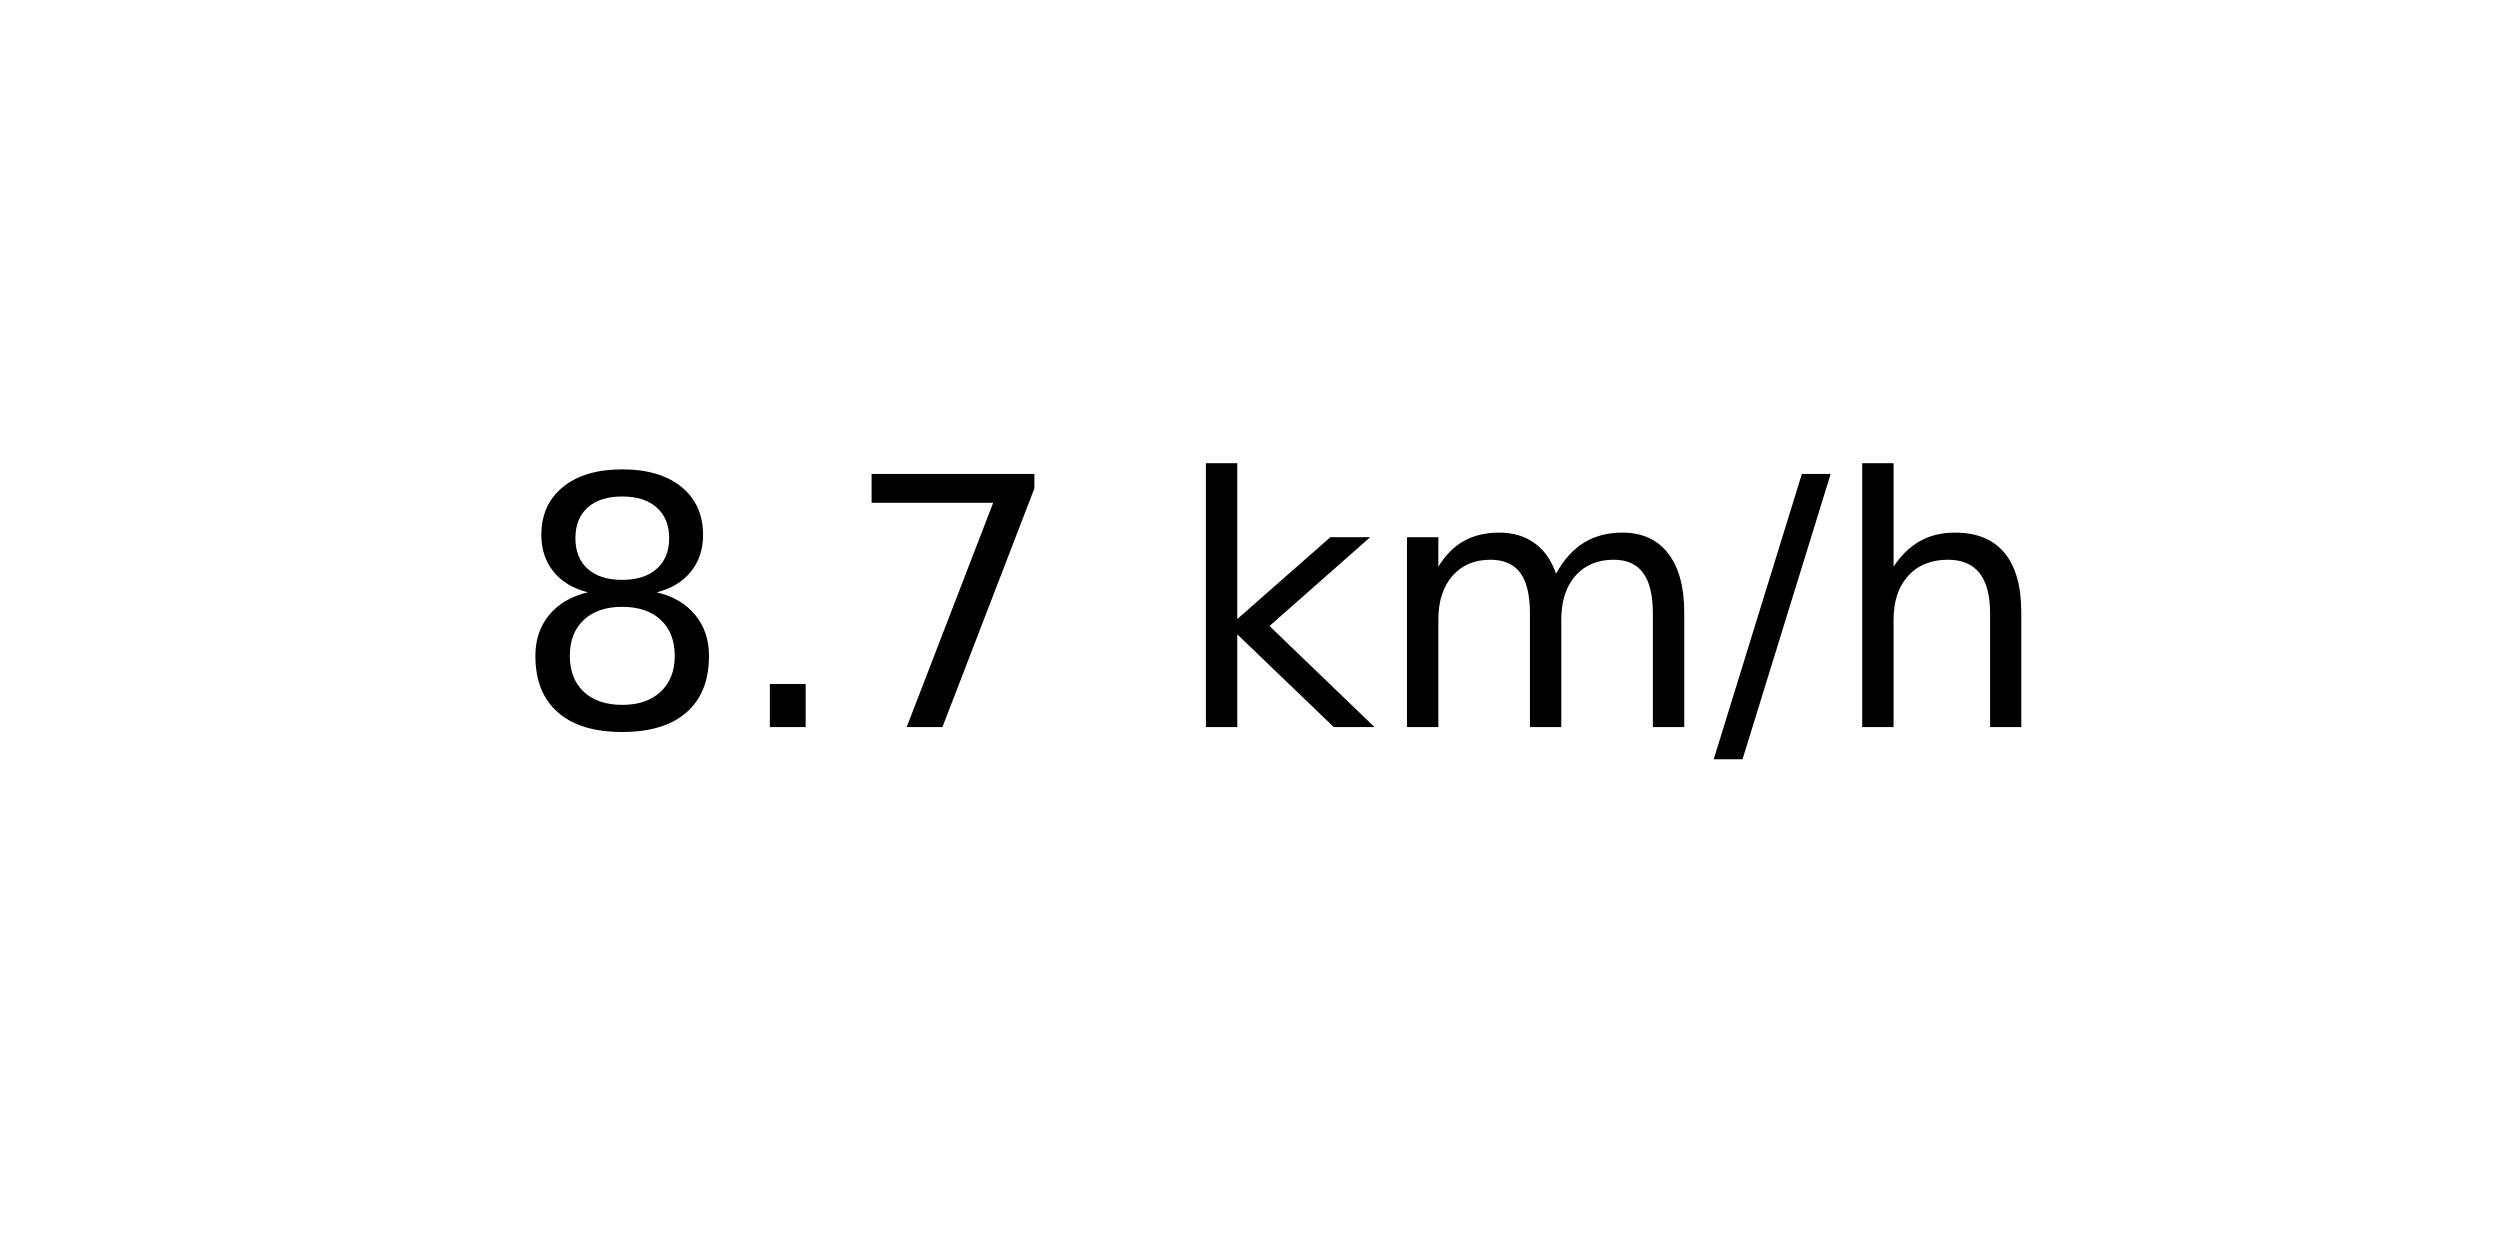
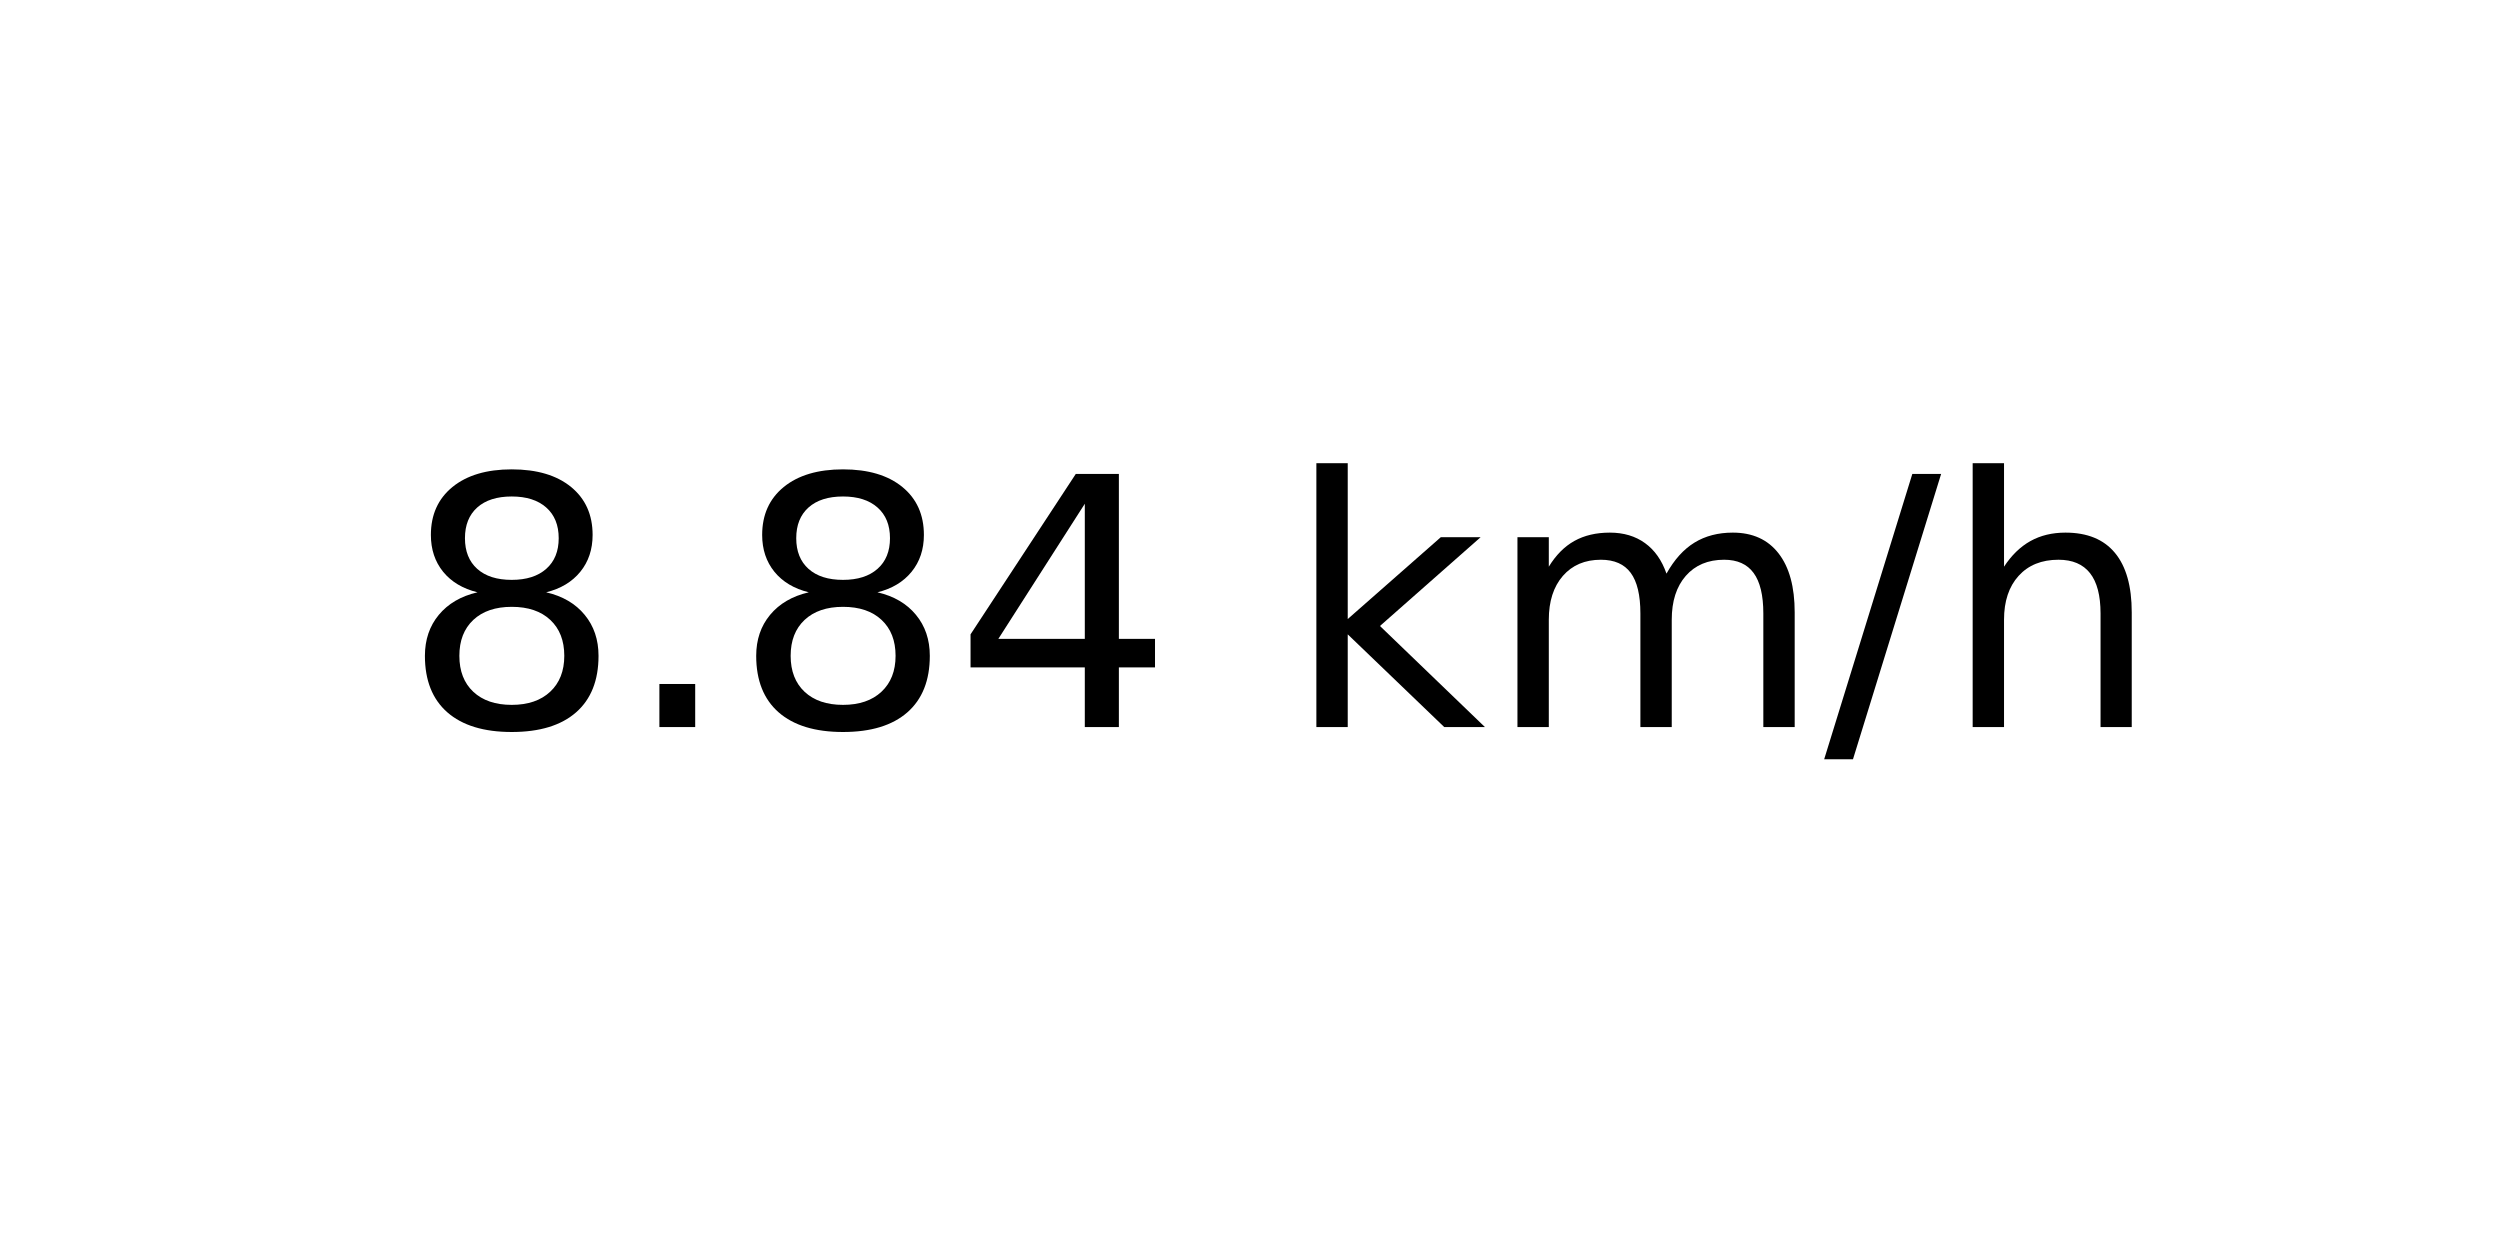
<svg xmlns="http://www.w3.org/2000/svg" xmlns:xlink="http://www.w3.org/1999/xlink" width="72pt" height="36pt" viewBox="0 0 72 36" version="1.1">
  <defs>
    <style type="text/css">*{stroke-linejoin: round; stroke-linecap: butt}</style>
  </defs>
  <g id="figure_1">
    <g id="axes_1">
      <g id="text_1">
-         <g transform="translate(14.74062 20.93937) scale(0.1 -0.1)">
+         <g transform="translate(11.55937 20.93937) scale(0.1 -0.1)">
          <defs>
            <path id="DejaVuSans-38" d="M 2034 2216  Q 1584 2216 1326 1975  Q 1069 1734 1069 1313  Q 1069 891 1326 650  Q 1584 409 2034 409  Q 2484 409 2743 651  Q 3003 894 3003 1313  Q 3003 1734 2745 1975  Q 2488 2216 2034 2216  z M 1403 2484  Q 997 2584 770 2862  Q 544 3141 544 3541  Q 544 4100 942 4425  Q 1341 4750 2034 4750  Q 2731 4750 3128 4425  Q 3525 4100 3525 3541  Q 3525 3141 3298 2862  Q 3072 2584 2669 2484  Q 3125 2378 3379 2068  Q 3634 1759 3634 1313  Q 3634 634 3220 271  Q 2806 -91 2034 -91  Q 1263 -91 848 271  Q 434 634 434 1313  Q 434 1759 690 2068  Q 947 2378 1403 2484  z M 1172 3481  Q 1172 3119 1398 2916  Q 1625 2713 2034 2713  Q 2441 2713 2670 2916  Q 2900 3119 2900 3481  Q 2900 3844 2670 4047  Q 2441 4250 2034 4250  Q 1625 4250 1398 4047  Q 1172 3844 1172 3481  z " transform="scale(0.015625)" />
            <path id="DejaVuSans-2e" d="M 684 794  L 1344 794  L 1344 0  L 684 0  L 684 794  z " transform="scale(0.015625)" />
-             <path id="DejaVuSans-37" d="M 525 4666  L 3525 4666  L 3525 4397  L 1831 0  L 1172 0  L 2766 4134  L 525 4134  L 525 4666  z " transform="scale(0.015625)" />
+             <path id="DejaVuSans-34" d="M 2419 4116  L 825 1625  L 2419 1625  L 2419 4116  z M 2253 4666  L 3047 4666  L 3047 1625  L 3713 1625  L 3713 1100  L 3047 1100  L 3047 0  L 2419 0  L 2419 1100  L 313 1100  L 313 1709  L 2253 4666  z " transform="scale(0.015625)" />
            <path id="DejaVuSans-20" transform="scale(0.015625)" />
            <path id="DejaVuSans-6b" d="M 581 4863  L 1159 4863  L 1159 1991  L 2875 3500  L 3609 3500  L 1753 1863  L 3688 0  L 2938 0  L 1159 1709  L 1159 0  L 581 0  L 581 4863  z " transform="scale(0.015625)" />
            <path id="DejaVuSans-6d" d="M 3328 2828  Q 3544 3216 3844 3400  Q 4144 3584 4550 3584  Q 5097 3584 5394 3201  Q 5691 2819 5691 2113  L 5691 0  L 5113 0  L 5113 2094  Q 5113 2597 4934 2840  Q 4756 3084 4391 3084  Q 3944 3084 3684 2787  Q 3425 2491 3425 1978  L 3425 0  L 2847 0  L 2847 2094  Q 2847 2600 2669 2842  Q 2491 3084 2119 3084  Q 1678 3084 1418 2786  Q 1159 2488 1159 1978  L 1159 0  L 581 0  L 581 3500  L 1159 3500  L 1159 2956  Q 1356 3278 1631 3431  Q 1906 3584 2284 3584  Q 2666 3584 2933 3390  Q 3200 3197 3328 2828  z " transform="scale(0.015625)" />
            <path id="DejaVuSans-2f" d="M 1625 4666  L 2156 4666  L 531 -594  L 0 -594  L 1625 4666  z " transform="scale(0.015625)" />
            <path id="DejaVuSans-68" d="M 3513 2113  L 3513 0  L 2938 0  L 2938 2094  Q 2938 2591 2744 2837  Q 2550 3084 2163 3084  Q 1697 3084 1428 2787  Q 1159 2491 1159 1978  L 1159 0  L 581 0  L 581 4863  L 1159 4863  L 1159 2956  Q 1366 3272 1645 3428  Q 1925 3584 2291 3584  Q 2894 3584 3203 3211  Q 3513 2838 3513 2113  z " transform="scale(0.015625)" />
          </defs>
          <use xlink:href="#DejaVuSans-38" />
          <use xlink:href="#DejaVuSans-2e" x="63.623" />
-           <use xlink:href="#DejaVuSans-37" x="95.41" />
-           <use xlink:href="#DejaVuSans-20" x="159.033" />
-           <use xlink:href="#DejaVuSans-6b" x="190.82" />
-           <use xlink:href="#DejaVuSans-6d" x="248.73" />
-           <use xlink:href="#DejaVuSans-2f" x="346.143" />
-           <use xlink:href="#DejaVuSans-68" x="379.834" />
+           <use xlink:href="#DejaVuSans-38" x="95.41" />
+           <use xlink:href="#DejaVuSans-34" x="159.033" />
+           <use xlink:href="#DejaVuSans-20" x="222.656" />
+           <use xlink:href="#DejaVuSans-6b" x="254.443" />
+           <use xlink:href="#DejaVuSans-6d" x="312.354" />
+           <use xlink:href="#DejaVuSans-2f" x="409.766" />
+           <use xlink:href="#DejaVuSans-68" x="443.457" />
        </g>
      </g>
    </g>
  </g>
</svg>
